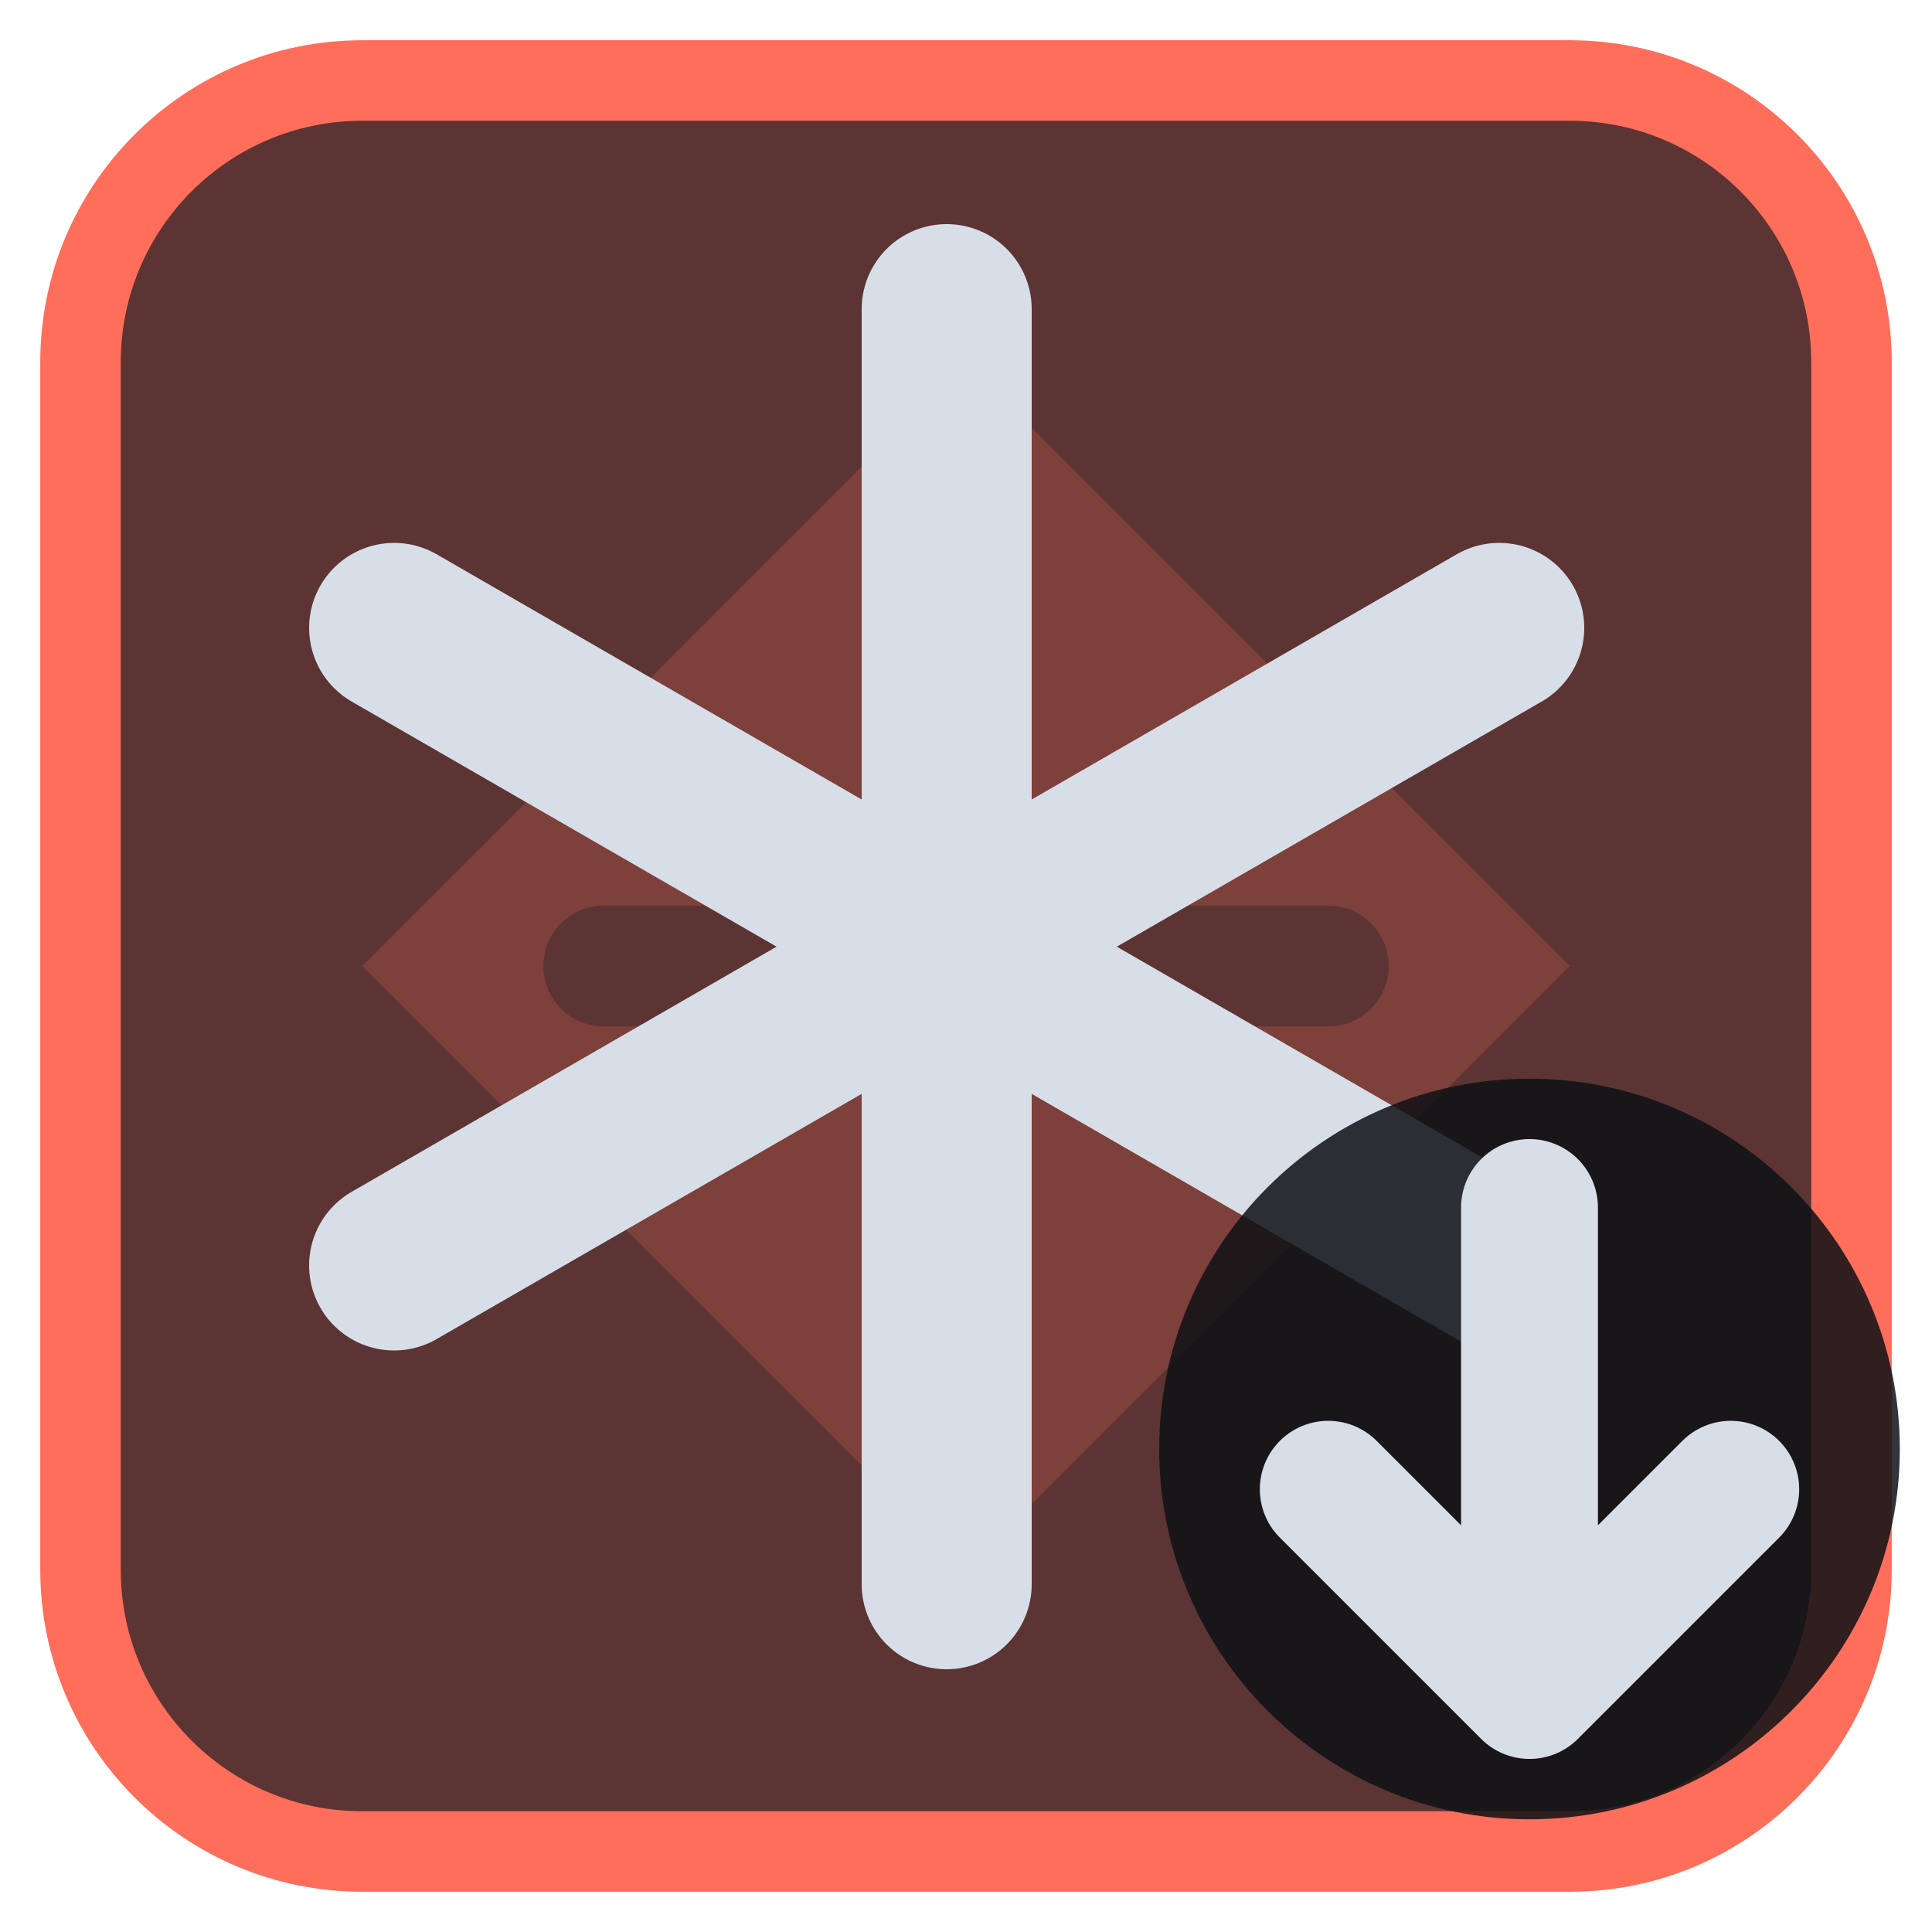
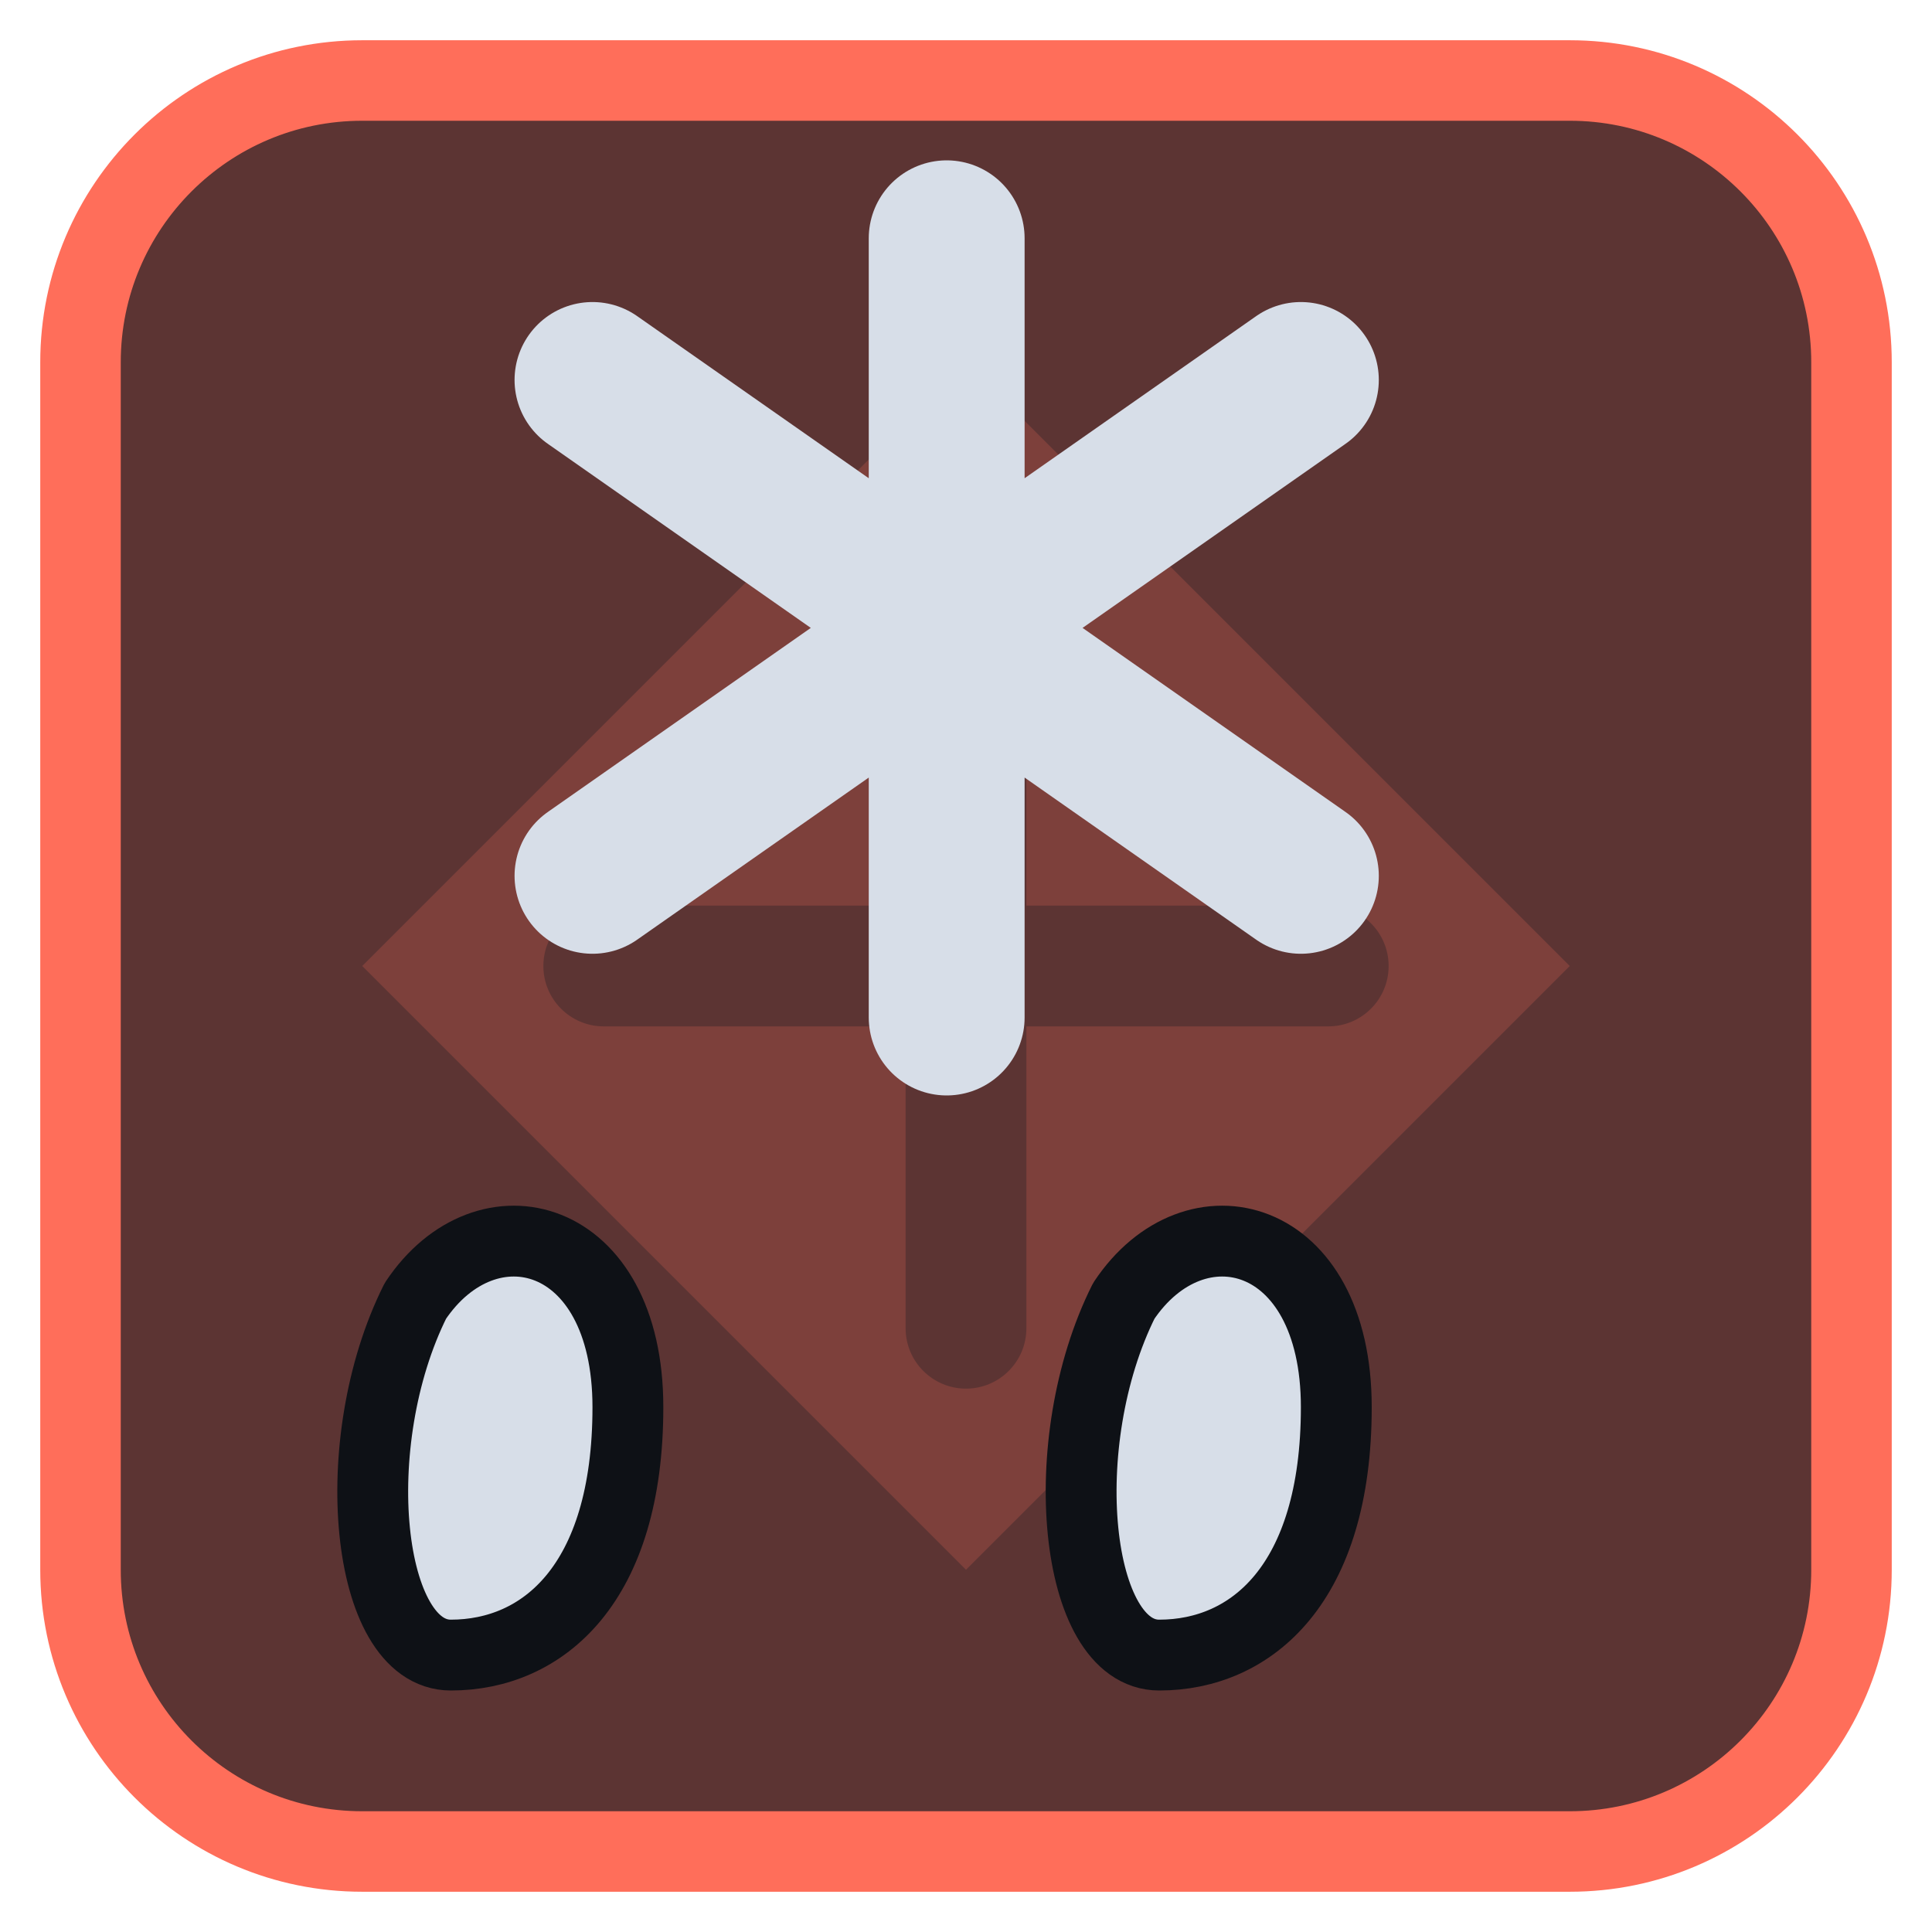
<svg xmlns="http://www.w3.org/2000/svg" viewBox="0 0 24 24" width="24" height="24">
  <rect x="1" y="1" width="22" height="22" rx="3.5" fill="#5c3433" stroke="#ff6e5a" stroke-width="1" />
  <g opacity="0.2" transform="translate(3,3) scale(0.75)">
    <path d="M12 2l10 10-10 10L2 12zM11 6a1 1 0 0 1 2 0v5h5a1 1 0 0 1 0 2h-5v5a1 1 0 0 1-2 0v-5H6a1 1 0 0 1 0-2h5z" fill="#ff6e5a" fill-rule="evenodd" />
  </g>
  <g transform="translate(1.2,1.2) scale(0.88)">
-     <path d="M12 3V21M4.2 7.5L19.8 16.5M4.2 16.5L19.8 7.5" fill="none" stroke="#d7dee8" stroke-width="2.4" stroke-linecap="round" stroke-linejoin="round" />
+     <path d="M12 2V13M7 4L17 11M17 4L7 11" fill="none" stroke="#d7dee8" stroke-width="2.2" stroke-linecap="round" stroke-linejoin="round" />
+     <path d="M5 22C3.800 22 3.500 19 4.500 17C5.500 15.500 7.500 16 7.500 18.500C7.500 21 6.300 22 5 22Z" fill="#d7dee8" stroke="#0e1116" stroke-width="1" stroke-linejoin="round" />
+     <path d="M15 22C13.800 22 13.500 19 14.500 17C15.500 15.500 17.500 16 17.500 18.500C17.500 21 16.300 22 15 22Z" fill="#d7dee8" stroke="#0e1116" stroke-width="1" stroke-linejoin="round" />
  </g>
-   <circle cx="19" cy="18" r="4.6" fill="#0e1116" fill-opacity="0.85" />
-   <path d="M19 15V21M16.5 18.5L19 21L21.5 18.5" fill="none" stroke="#d7dee8" stroke-width="1.7" stroke-linecap="round" stroke-linejoin="round" />
</svg>
